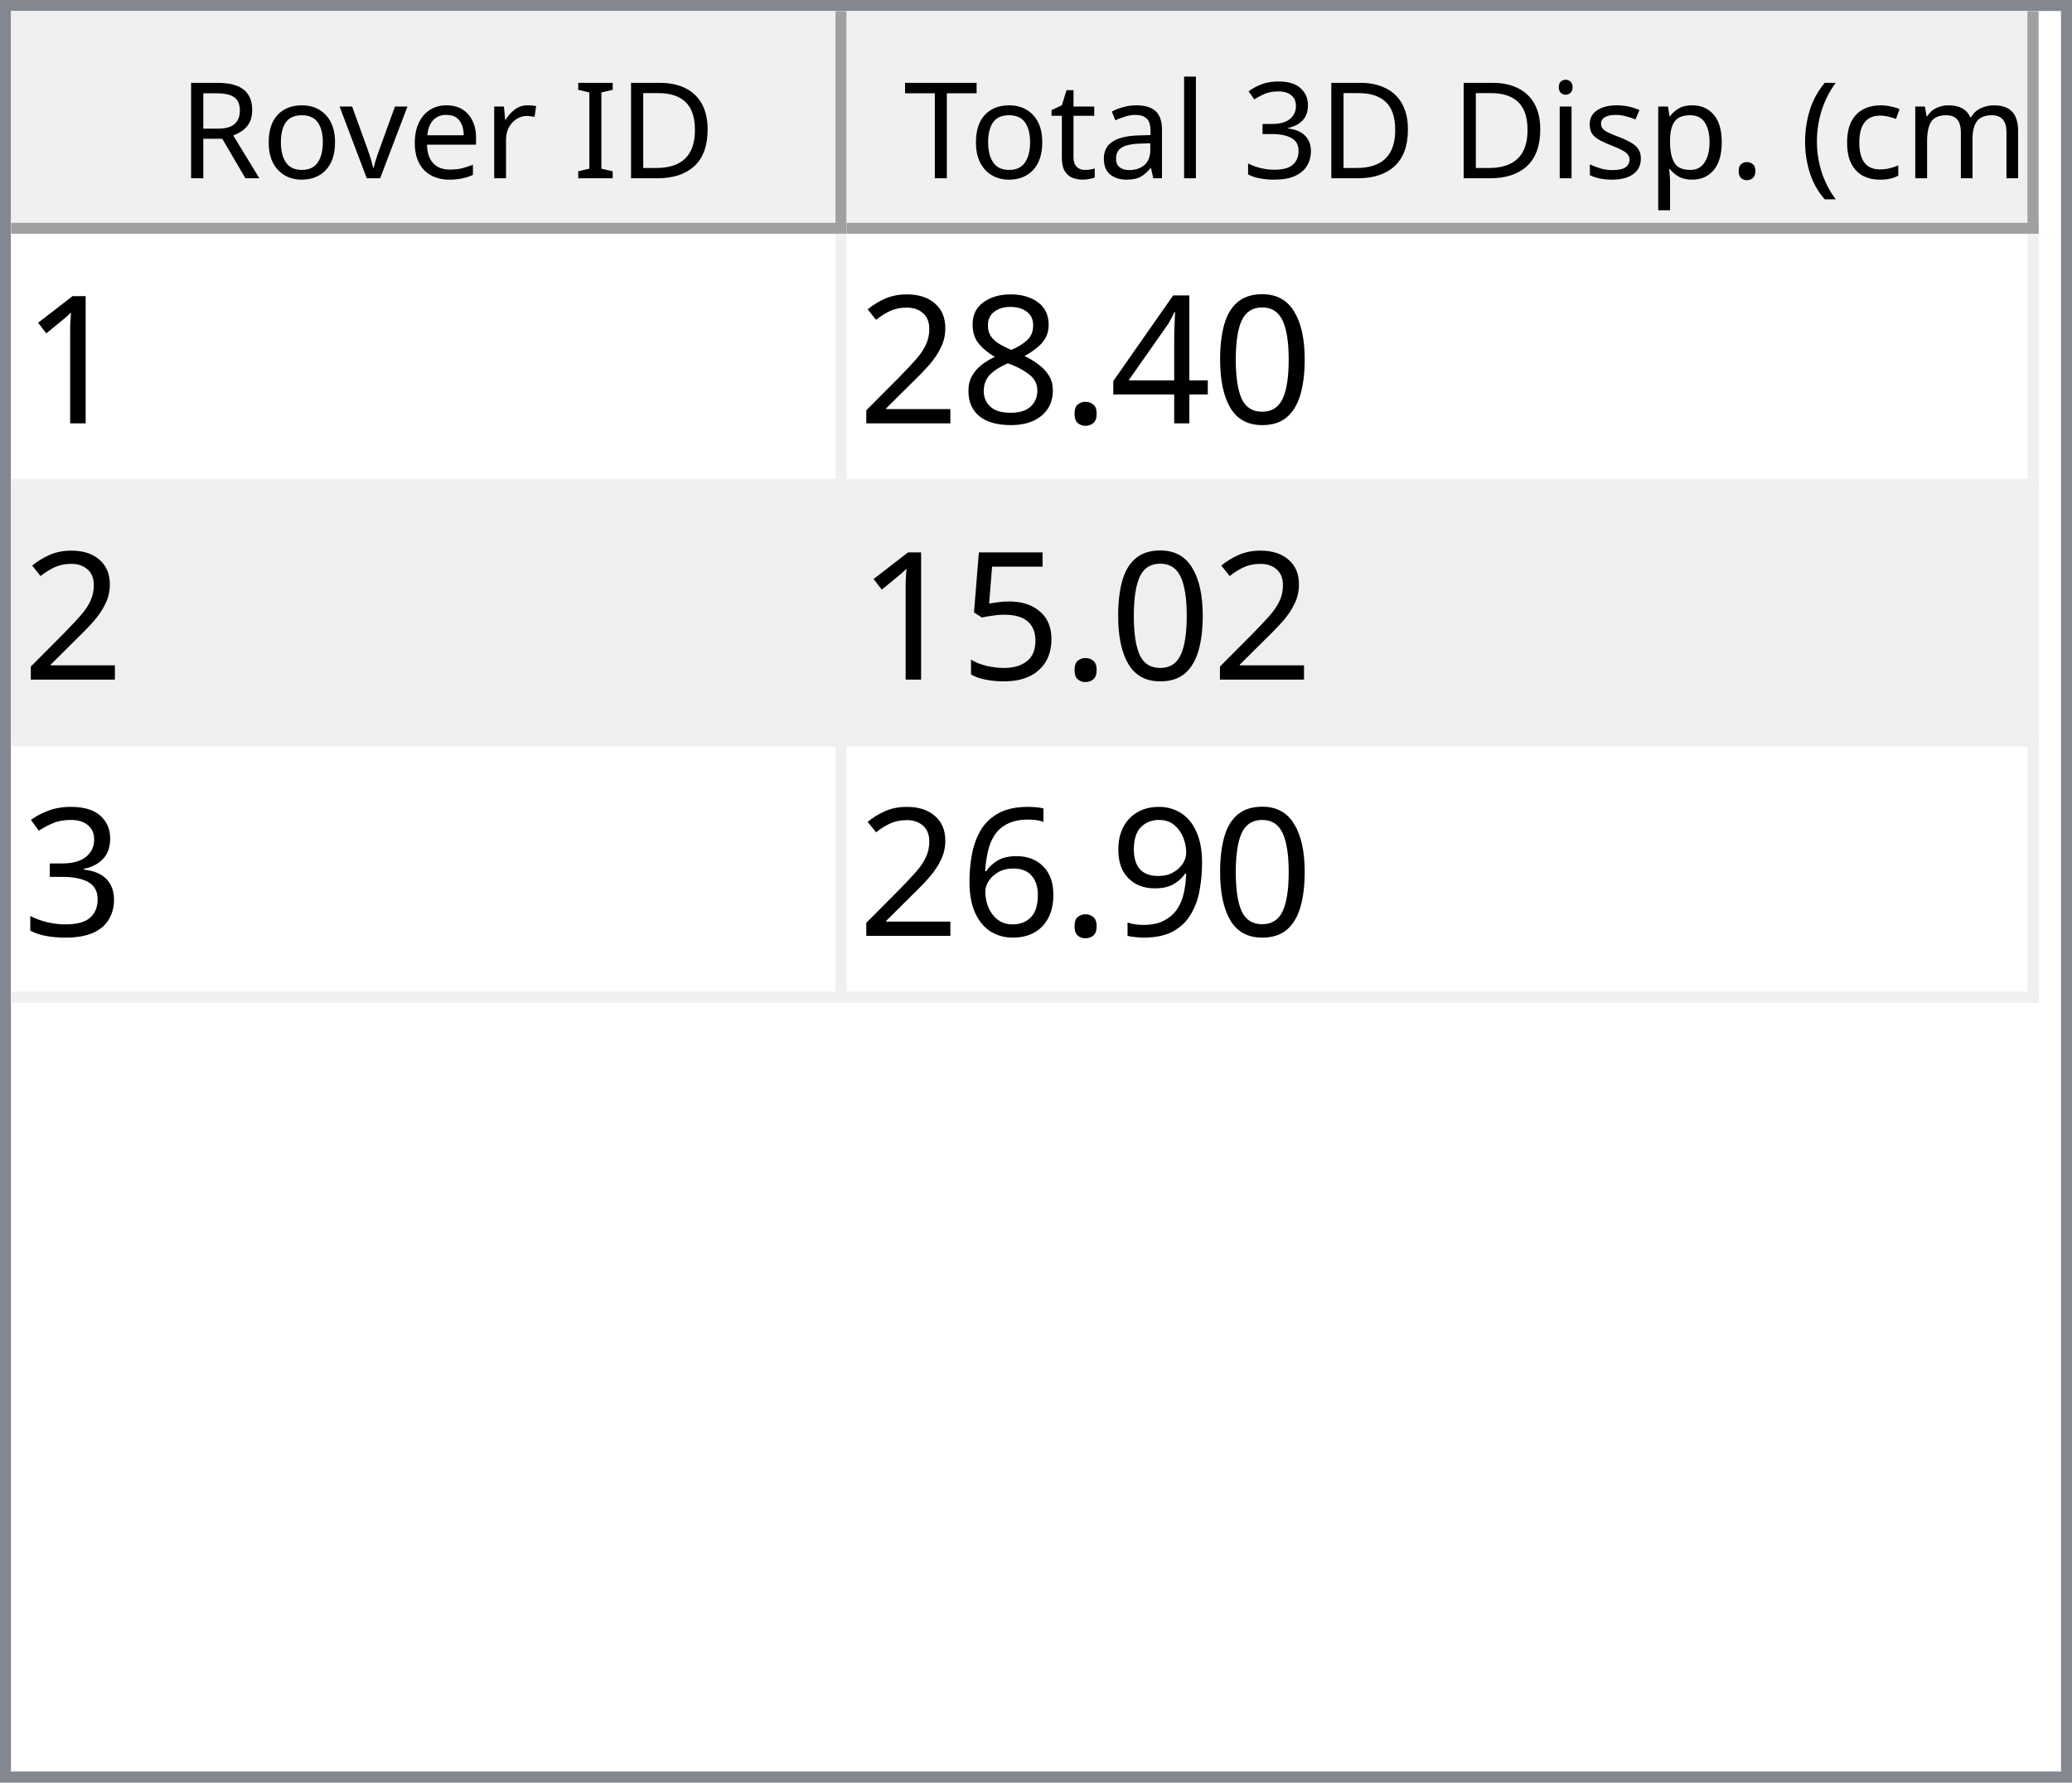
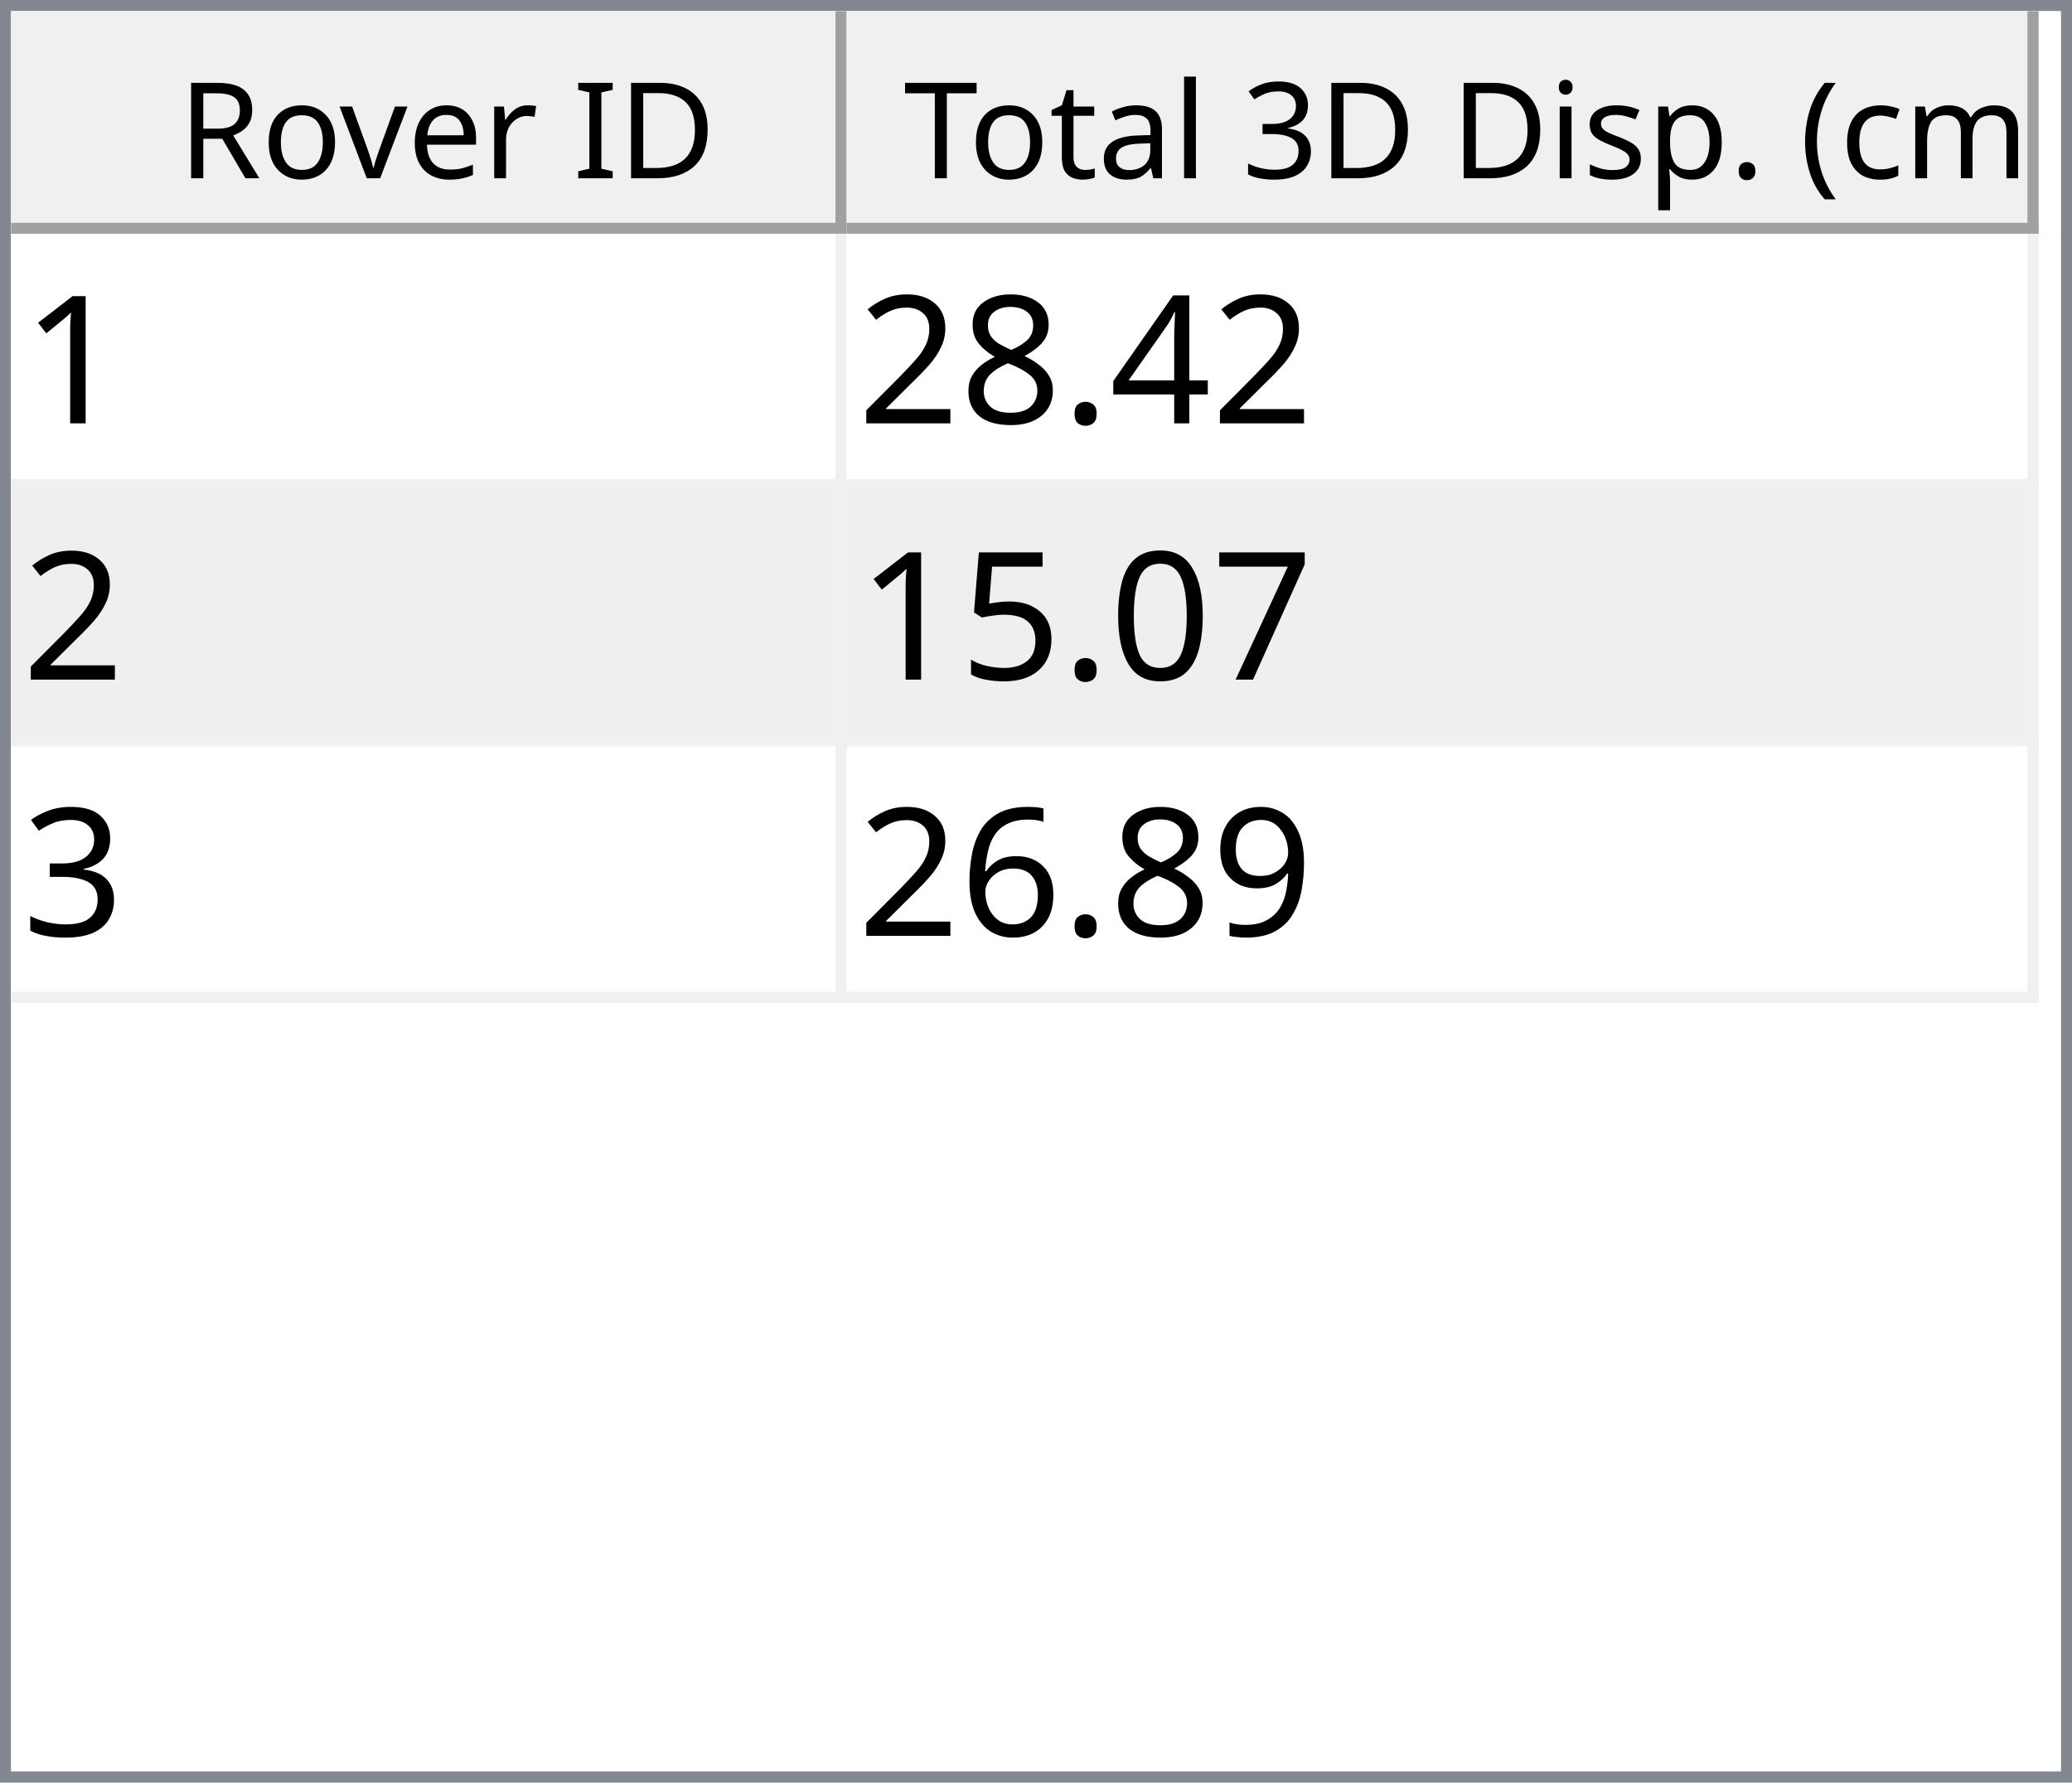
<svg xmlns="http://www.w3.org/2000/svg" style="fill-opacity:1; color-rendering:auto; color-interpolation:auto; text-rendering:auto; stroke:black; stroke-linecap:square; stroke-miterlimit:10; shape-rendering:auto; stroke-opacity:1; fill:black; stroke-dasharray:none; font-weight:normal; stroke-width:1; font-family:'Dialog'; font-style:normal; stroke-linejoin:miter; font-size:12px; stroke-dashoffset:0; image-rendering:auto;" width="186" height="160">
  <defs id="genericDefs" />
  <g>
    <defs id="defs1">
      <clipPath clipPathUnits="userSpaceOnUse" id="clipPath1">
        <path d="M0 0 L186 0 L186 160 L0 160 L0 0 Z" />
      </clipPath>
      <clipPath clipPathUnits="userSpaceOnUse" id="clipPath2">
        <path d="M0 0 L0 160 L186 160 L186 0 Z" />
      </clipPath>
      <clipPath clipPathUnits="userSpaceOnUse" id="clipPath3">
        <path d="M0 0 L0 20 L184 20 L184 0 Z" />
      </clipPath>
      <clipPath clipPathUnits="userSpaceOnUse" id="clipPath4">
        <path d="M0 0 L0 20 L75 20 L75 0 Z" />
      </clipPath>
      <clipPath clipPathUnits="userSpaceOnUse" id="clipPath5">
        <path d="M1 1 L1 19 L74 19 L74 1 Z" />
      </clipPath>
      <clipPath clipPathUnits="userSpaceOnUse" id="clipPath6">
        <path d="M0 0 L0 18 L73 18 L73 0 Z" />
      </clipPath>
      <clipPath clipPathUnits="userSpaceOnUse" id="clipPath7">
        <path d="M-0.5 -0.5 L-0.5 19.5 L74.5 19.5 L74.5 -0.5 Z" />
      </clipPath>
      <clipPath clipPathUnits="userSpaceOnUse" id="clipPath8">
        <path d="M0 0 L0 20 L107 20 L107 0 Z" />
      </clipPath>
      <clipPath clipPathUnits="userSpaceOnUse" id="clipPath9">
        <path d="M1 1 L1 19 L106 19 L106 1 Z" />
      </clipPath>
      <clipPath clipPathUnits="userSpaceOnUse" id="clipPath10">
        <path d="M0 0 L0 18 L105 18 L105 0 Z" />
      </clipPath>
      <clipPath clipPathUnits="userSpaceOnUse" id="clipPath11">
        <path d="M-0.5 -0.5 L-0.5 19.5 L106.5 19.5 L106.5 -0.5 Z" />
      </clipPath>
      <clipPath clipPathUnits="userSpaceOnUse" id="clipPath12">
        <path d="M0 0 L0 138 L184 138 L184 0 Z" />
      </clipPath>
      <clipPath clipPathUnits="userSpaceOnUse" id="clipPath13">
        <path d="M0 0 L0 69 L182 69 L182 0 Z" />
      </clipPath>
      <clipPath clipPathUnits="userSpaceOnUse" id="clipPath14">
        <path d="M-0.5 -0.5 L-0.5 68.5 L181.5 68.5 L181.5 -0.5 Z" />
      </clipPath>
      <clipPath clipPathUnits="userSpaceOnUse" id="clipPath15">
        <path d="M0 0 L0 22 L74 22 L74 0 Z" />
      </clipPath>
      <clipPath clipPathUnits="userSpaceOnUse" id="clipPath16">
        <path d="M0 0 L0 22 L106 22 L106 0 Z" />
      </clipPath>
      <font horiz-adv-x="64.551" id="font1">
        <font-face ascent="107.91" descent="25.098" units-per-em="100" style="font-style:normal; font-family:Segoe UI; font-weight:normal;" />
        <missing-glyph horiz-adv-x="64.551" d="M8.109 0 L8.109 68.266 L56.453 68.266 L56.453 0 L8.109 0 ZM15.328 7.234 L49.219 7.234 L49.219 61.031 L15.328 61.031 L15.328 7.234 Z" />
        <glyph unicode="D" horiz-adv-x="70.117" d="M9.188 0 L9.188 70.016 L28.516 70.016 Q65.531 70.016 65.531 35.891 Q65.531 19.672 55.25 9.836 Q44.969 0 27.734 0 L9.188 0 ZM17.391 62.594 L17.391 7.422 L27.828 7.422 Q41.609 7.422 49.273 14.797 Q56.938 22.172 56.938 35.688 Q56.938 62.594 28.328 62.594 L17.391 62.594 Z" />
        <glyph unicode="I" horiz-adv-x="26.611" d="M17.391 0 L9.188 0 L9.188 70.016 L17.391 70.016 L17.391 0 Z" />
        <glyph unicode=" " horiz-adv-x="27.393" d="" />
        <glyph unicode="r" horiz-adv-x="34.766" d="M34.188 41.891 Q32.078 43.5 28.125 43.5 Q23 43.5 19.555 38.672 Q16.109 33.844 16.109 25.484 L16.109 0 L8.109 0 L8.109 50 L16.109 50 L16.109 39.703 L16.312 39.703 Q18.016 44.969 21.531 47.922 Q25.047 50.875 29.391 50.875 Q32.516 50.875 34.188 50.203 L34.188 41.891 Z" />
        <glyph unicode="e" horiz-adv-x="52.295" d="M48.297 23 L12.984 23 Q13.188 14.656 17.484 10.109 Q21.781 5.562 29.297 5.562 Q37.75 5.562 44.828 11.141 L44.828 3.609 Q38.234 -1.172 27.391 -1.172 Q16.797 -1.172 10.742 5.641 Q4.688 12.453 4.688 24.812 Q4.688 36.469 11.305 43.82 Q17.922 51.172 27.734 51.172 Q37.547 51.172 42.922 44.828 Q48.297 38.484 48.297 27.203 L48.297 23 ZM40.094 29.781 Q40.047 36.719 36.75 40.578 Q33.453 44.438 27.594 44.438 Q21.922 44.438 17.969 40.383 Q14.016 36.328 13.094 29.781 L40.094 29.781 Z" />
        <glyph unicode="v" horiz-adv-x="47.9" d="M47.406 50 L27.484 0 L19.625 0 L0.688 50 L9.469 50 L22.172 13.672 Q23.578 9.672 23.922 6.688 L24.125 6.688 Q24.609 10.453 25.688 13.484 L38.969 50 L47.406 50 Z" />
        <glyph unicode="o" horiz-adv-x="58.594" d="M29 -1.172 Q17.922 -1.172 11.305 5.836 Q4.688 12.844 4.688 24.422 Q4.688 37.016 11.57 44.094 Q18.453 51.172 30.172 51.172 Q41.359 51.172 47.633 44.289 Q53.906 37.406 53.906 25.203 Q53.906 13.234 47.141 6.031 Q40.375 -1.172 29 -1.172 ZM29.594 44.438 Q21.875 44.438 17.383 39.188 Q12.891 33.938 12.891 24.703 Q12.891 15.828 17.43 10.695 Q21.969 5.562 29.594 5.562 Q37.359 5.562 41.531 10.594 Q45.703 15.625 45.703 24.906 Q45.703 34.281 41.531 39.359 Q37.359 44.438 29.594 44.438 Z" />
        <glyph unicode="R" horiz-adv-x="59.814" d="M59.375 0 L49.609 0 L37.891 19.625 Q36.281 22.359 34.766 24.289 Q33.25 26.219 31.664 27.438 Q30.078 28.656 28.25 29.219 Q26.422 29.781 24.125 29.781 L17.391 29.781 L17.391 0 L9.188 0 L9.188 70.016 L30.078 70.016 Q34.672 70.016 38.555 68.867 Q42.438 67.719 45.289 65.375 Q48.141 63.031 49.758 59.547 Q51.375 56.062 51.375 51.375 Q51.375 47.703 50.273 44.656 Q49.172 41.609 47.148 39.211 Q45.125 36.812 42.266 35.133 Q39.406 33.453 35.844 32.516 L35.844 32.328 Q37.594 31.547 38.891 30.547 Q40.188 29.547 41.359 28.18 Q42.531 26.812 43.68 25.078 Q44.828 23.344 46.234 21.047 L59.375 0 ZM17.391 62.594 L17.391 37.203 L28.516 37.203 Q31.594 37.203 34.203 38.133 Q36.812 39.062 38.719 40.797 Q40.625 42.531 41.703 45.047 Q42.781 47.562 42.781 50.688 Q42.781 56.297 39.141 59.445 Q35.5 62.594 28.609 62.594 L17.391 62.594 Z" />
        <glyph unicode=")" horiz-adv-x="30.176" d="M8.297 -15.922 L1.172 -15.922 Q16.406 2.344 16.406 26.812 Q16.406 51.469 1.078 70.016 L8.297 70.016 Q23.531 52.156 23.531 26.703 Q23.531 1.375 8.297 -15.922 Z" />
        <glyph unicode="m" horiz-adv-x="86.133" d="M79.109 0 L71.094 0 L71.094 28.719 Q71.094 37.016 68.531 40.727 Q65.969 44.438 59.906 44.438 Q54.781 44.438 51.195 39.75 Q47.609 35.062 47.609 28.516 L47.609 0 L39.594 0 L39.594 29.688 Q39.594 44.438 28.219 44.438 Q22.953 44.438 19.531 40.016 Q16.109 35.594 16.109 28.516 L16.109 0 L8.109 0 L8.109 50 L16.109 50 L16.109 42.094 L16.312 42.094 Q21.625 51.172 31.844 51.172 Q36.969 51.172 40.773 48.312 Q44.578 45.453 46 40.828 Q51.562 51.172 62.594 51.172 Q79.109 51.172 79.109 30.812 L79.109 0 Z" />
        <glyph unicode="c" horiz-adv-x="46.191" d="M42.188 2.297 Q36.422 -1.172 28.516 -1.172 Q17.828 -1.172 11.258 5.789 Q4.688 12.75 4.688 23.828 Q4.688 36.188 11.766 43.68 Q18.844 51.172 30.672 51.172 Q37.25 51.172 42.281 48.734 L42.281 40.531 Q36.719 44.438 30.375 44.438 Q22.703 44.438 17.797 38.945 Q12.891 33.453 12.891 24.516 Q12.891 15.719 17.508 10.641 Q22.125 5.562 29.891 5.562 Q36.422 5.562 42.188 9.906 L42.188 2.297 Z" />
        <glyph unicode="(" horiz-adv-x="30.176" d="M29.109 -15.922 L21.969 -15.922 Q6.844 1.375 6.844 26.703 Q6.844 52.156 21.969 70.016 L29.203 70.016 Q13.875 51.469 13.875 26.812 Q13.875 2.344 29.109 -15.922 Z" />
        <glyph unicode="." horiz-adv-x="21.68" d="M10.891 -1.078 Q8.641 -1.078 7.055 0.539 Q5.469 2.156 5.469 4.391 Q5.469 6.641 7.055 8.273 Q8.641 9.906 10.891 9.906 Q13.188 9.906 14.797 8.273 Q16.406 6.641 16.406 4.391 Q16.406 2.156 14.797 0.539 Q13.188 -1.078 10.891 -1.078 Z" />
        <glyph unicode="p" horiz-adv-x="58.789" d="M16.312 7.234 L16.109 7.234 L16.109 -23 L8.109 -23 L8.109 50 L16.109 50 L16.109 41.219 L16.312 41.219 Q22.219 51.172 33.594 51.172 Q43.266 51.172 48.688 44.461 Q54.109 37.75 54.109 26.469 Q54.109 13.922 48 6.375 Q41.891 -1.172 31.297 -1.172 Q21.578 -1.172 16.312 7.234 ZM16.109 27.391 L16.109 20.406 Q16.109 14.203 20.141 9.883 Q24.172 5.562 30.375 5.562 Q37.641 5.562 41.773 11.133 Q45.906 16.703 45.906 26.609 Q45.906 34.969 42.047 39.703 Q38.188 44.438 31.594 44.438 Q24.609 44.438 20.359 39.578 Q16.109 34.719 16.109 27.391 Z" />
        <glyph unicode="s" horiz-adv-x="42.432" d="M5.078 1.812 L5.078 10.406 Q11.625 5.562 19.484 5.562 Q30.031 5.562 30.031 12.594 Q30.031 14.594 29.125 15.992 Q28.219 17.391 26.68 18.461 Q25.141 19.531 23.07 20.383 Q21 21.234 18.609 22.172 Q15.281 23.484 12.766 24.828 Q10.25 26.172 8.57 27.859 Q6.891 29.547 6.031 31.695 Q5.172 33.844 5.172 36.719 Q5.172 40.234 6.789 42.945 Q8.406 45.656 11.086 47.484 Q13.766 49.312 17.211 50.242 Q20.656 51.172 24.312 51.172 Q30.812 51.172 35.938 48.922 L35.938 40.828 Q30.422 44.438 23.25 44.438 Q21 44.438 19.195 43.922 Q17.391 43.406 16.094 42.477 Q14.797 41.547 14.086 40.258 Q13.375 38.969 13.375 37.406 Q13.375 35.453 14.086 34.133 Q14.797 32.812 16.164 31.789 Q17.531 30.766 19.484 29.938 Q21.438 29.109 23.922 28.125 Q27.25 26.859 29.883 25.516 Q32.516 24.172 34.375 22.484 Q36.234 20.797 37.234 18.602 Q38.234 16.406 38.234 13.375 Q38.234 9.672 36.602 6.938 Q34.969 4.203 32.234 2.398 Q29.5 0.594 25.93 -0.289 Q22.359 -1.172 18.453 -1.172 Q10.75 -1.172 5.078 1.812 Z" />
        <glyph unicode="i" horiz-adv-x="24.219" d="M12.203 62.703 Q10.062 62.703 8.547 64.164 Q7.031 65.625 7.031 67.875 Q7.031 70.125 8.547 71.609 Q10.062 73.094 12.203 73.094 Q14.406 73.094 15.945 71.609 Q17.484 70.125 17.484 67.875 Q17.484 65.719 15.945 64.211 Q14.406 62.703 12.203 62.703 ZM16.109 0 L8.109 0 L8.109 50 L16.109 50 L16.109 0 Z" />
        <glyph unicode="3" horiz-adv-x="53.906" d="M46.531 19.828 Q46.531 15.094 44.75 11.211 Q42.969 7.328 39.719 4.57 Q36.469 1.812 31.93 0.297 Q27.391 -1.219 21.922 -1.219 Q11.922 -1.219 6 2.594 L6 11.188 Q13.094 5.609 22.219 5.609 Q25.875 5.609 28.828 6.539 Q31.781 7.469 33.906 9.227 Q36.031 10.984 37.18 13.477 Q38.328 15.969 38.328 19.094 Q38.328 32.812 18.797 32.812 L12.984 32.812 L12.984 39.594 L18.5 39.594 Q35.797 39.594 35.797 52.484 Q35.797 64.406 22.609 64.406 Q15.188 64.406 8.688 59.422 L8.688 67.188 Q15.375 71.188 24.609 71.188 Q29 71.188 32.57 69.969 Q36.141 68.75 38.68 66.555 Q41.219 64.359 42.609 61.281 Q44 58.203 44 54.5 Q44 40.672 30.031 36.719 L30.031 36.531 Q33.594 36.141 36.625 34.797 Q39.656 33.453 41.852 31.305 Q44.047 29.156 45.289 26.25 Q46.531 23.344 46.531 19.828 Z" />
        <glyph unicode="l" horiz-adv-x="24.219" d="M16.109 0 L8.109 0 L8.109 74.031 L16.109 74.031 L16.109 0 Z" />
        <glyph unicode="a" horiz-adv-x="50.879" d="M43.891 0 L35.891 0 L35.891 7.812 L35.688 7.812 Q30.469 -1.172 20.312 -1.172 Q12.844 -1.172 8.617 2.781 Q4.391 6.734 4.391 13.281 Q4.391 27.297 20.906 29.594 L35.891 31.688 Q35.891 44.438 25.594 44.438 Q16.547 44.438 9.281 38.281 L9.281 46.484 Q16.656 51.172 26.266 51.172 Q43.891 51.172 43.891 32.516 L43.891 0 ZM35.891 25.297 L23.828 23.641 Q18.266 22.859 15.43 20.875 Q12.594 18.891 12.594 13.875 Q12.594 10.203 15.211 7.883 Q17.828 5.562 22.172 5.562 Q28.125 5.562 32.008 9.742 Q35.891 13.922 35.891 20.312 L35.891 25.297 Z" />
        <glyph unicode="t" horiz-adv-x="33.887" d="M31.297 0.484 Q28.469 -1.078 23.828 -1.078 Q10.688 -1.078 10.688 13.578 L10.688 43.172 L2.094 43.172 L2.094 50 L10.688 50 L10.688 62.203 L18.703 64.797 L18.703 50 L31.297 50 L31.297 43.172 L18.703 43.172 L18.703 14.984 Q18.703 9.969 20.414 7.82 Q22.125 5.672 26.078 5.672 Q29.109 5.672 31.297 7.328 L31.297 0.484 Z" />
        <glyph unicode="T" horiz-adv-x="52.393" d="M50.594 62.594 L30.375 62.594 L30.375 0 L22.172 0 L22.172 62.594 L2 62.594 L2 70.016 L50.594 70.016 L50.594 62.594 Z" />
      </font>
      <font horiz-adv-x="75.0" id="font2">
        <font-face ascent="100.537" descent="21.973" units-per-em="100" style="font-style:normal; font-family:sans-serif; font-weight:normal;" />
        <missing-glyph horiz-adv-x="75.0" d="M12.5 0 L12.5 62.5 L62.5 62.5 L62.5 0 L12.5 0 ZM14.062 1.562 L60.938 1.562 L60.938 60.938 L14.062 60.938 L14.062 1.562 Z" />
        <glyph unicode="1" horiz-adv-x="55.615" d="M37.25 0 L28.469 0 L28.469 56 Q25.297 52.984 20.141 49.953 Q14.984 46.922 10.891 45.406 L10.891 53.906 Q18.266 57.375 23.781 62.305 Q29.297 67.234 31.594 71.875 L37.25 71.875 L37.25 0 Z" />
-         <glyph unicode="0" horiz-adv-x="55.615" d="M4.156 35.297 Q4.156 48 6.766 55.742 Q9.375 63.484 14.523 67.68 Q19.672 71.875 27.484 71.875 Q33.25 71.875 37.594 69.555 Q41.938 67.234 44.773 62.867 Q47.609 58.5 49.219 52.227 Q50.828 45.953 50.828 35.297 Q50.828 22.703 48.242 14.969 Q45.656 7.234 40.508 3.008 Q35.359 -1.219 27.484 -1.219 Q17.141 -1.219 11.234 6.203 Q4.156 15.141 4.156 35.297 ZM13.188 35.297 Q13.188 17.672 17.312 11.836 Q21.438 6 27.484 6 Q33.547 6 37.672 11.859 Q41.797 17.719 41.797 35.297 Q41.797 52.984 37.672 58.789 Q33.547 64.594 27.391 64.594 Q21.344 64.594 17.719 59.469 Q13.188 52.938 13.188 35.297 Z" />
        <glyph unicode="4" horiz-adv-x="55.615" d="M32.328 0 L32.328 17.141 L1.266 17.141 L1.266 25.203 L33.938 71.578 L41.109 71.578 L41.109 25.203 L50.781 25.203 L50.781 17.141 L41.109 17.141 L41.109 0 L32.328 0 ZM32.328 25.203 L32.328 57.469 L9.906 25.203 L32.328 25.203 Z" />
        <glyph unicode="." horiz-adv-x="27.783" d="M9.078 0 L9.078 10.016 L19.094 10.016 L19.094 0 L9.078 0 Z" />
        <glyph unicode="8" horiz-adv-x="55.615" d="M17.672 38.812 Q12.203 40.828 9.57 44.539 Q6.938 48.25 6.938 53.422 Q6.938 61.234 12.555 66.555 Q18.172 71.875 27.484 71.875 Q36.859 71.875 42.578 66.43 Q48.297 60.984 48.297 53.172 Q48.297 48.188 45.68 44.508 Q43.062 40.828 37.75 38.812 Q44.344 36.672 47.781 31.883 Q51.219 27.094 51.219 20.453 Q51.219 11.281 44.727 5.031 Q38.234 -1.219 27.641 -1.219 Q17.047 -1.219 10.547 5.055 Q4.047 11.328 4.047 20.703 Q4.047 27.688 7.594 32.398 Q11.141 37.109 17.672 38.812 ZM15.922 53.719 Q15.922 48.641 19.195 45.414 Q22.469 42.188 27.688 42.188 Q32.766 42.188 36.016 45.383 Q39.266 48.578 39.266 53.219 Q39.266 58.062 35.914 61.359 Q32.562 64.656 27.594 64.656 Q22.562 64.656 19.242 61.43 Q15.922 58.203 15.922 53.719 ZM13.094 20.656 Q13.094 16.891 14.875 13.375 Q16.656 9.859 20.172 7.93 Q23.688 6 27.734 6 Q34.031 6 38.133 10.055 Q42.234 14.109 42.234 20.359 Q42.234 26.703 38.016 30.859 Q33.797 35.016 27.438 35.016 Q21.234 35.016 17.164 30.914 Q13.094 26.812 13.094 20.656 Z" />
        <glyph unicode="2" horiz-adv-x="55.615" d="M50.344 8.453 L50.344 0 L3.031 0 Q2.938 3.172 4.047 6.109 Q5.859 10.938 9.836 15.625 Q13.812 20.312 21.344 26.469 Q33.016 36.031 37.117 41.625 Q41.219 47.219 41.219 52.203 Q41.219 57.422 37.477 61.008 Q33.734 64.594 27.734 64.594 Q21.391 64.594 17.578 60.789 Q13.766 56.984 13.719 50.25 L4.688 51.172 Q5.609 61.281 11.664 66.578 Q17.719 71.875 27.938 71.875 Q38.234 71.875 44.242 66.164 Q50.25 60.453 50.25 52 Q50.25 47.703 48.492 43.555 Q46.734 39.406 42.656 34.812 Q38.578 30.219 29.109 22.219 Q21.188 15.578 18.945 13.211 Q16.703 10.844 15.234 8.453 L50.344 8.453 Z" />
+         <glyph unicode="7" horiz-adv-x="55.615" d="M4.734 62.203 L4.734 70.656 L51.078 70.656 L51.078 63.812 Q44.234 56.547 37.523 44.484 Q30.812 32.422 27.156 19.672 Q24.516 10.688 23.781 0 L14.75 0 Q14.891 8.453 18.062 20.414 Q21.234 32.375 27.172 43.484 Q33.109 54.594 39.797 62.203 L4.734 62.203 Z" />
+         <glyph unicode="0" horiz-adv-x="55.615" d="M4.156 35.297 Q4.156 48 6.766 55.742 Q9.375 63.484 14.523 67.68 Q19.672 71.875 27.484 71.875 Q33.25 71.875 37.594 69.555 Q41.938 67.234 44.773 62.867 Q47.609 58.5 49.219 52.227 Q50.828 45.953 50.828 35.297 Q50.828 22.703 48.242 14.969 Q45.656 7.234 40.508 3.008 Q35.359 -1.219 27.484 -1.219 Q17.141 -1.219 11.234 6.203 Q4.156 15.141 4.156 35.297 ZM13.188 35.297 Q13.188 17.672 17.312 11.836 Q21.438 6 27.484 6 Q33.547 6 37.672 11.859 Q41.797 17.719 41.797 35.297 Q41.797 52.984 37.672 58.789 Q33.547 64.594 27.391 64.594 Q21.344 64.594 17.719 59.469 Q13.188 52.938 13.188 35.297 Z" />
        <glyph unicode="5" horiz-adv-x="55.615" d="M4.156 18.75 L13.375 19.531 Q14.406 12.797 18.141 9.398 Q21.875 6 27.156 6 Q33.5 6 37.891 10.789 Q42.281 15.578 42.281 23.484 Q42.281 31 38.062 35.352 Q33.844 39.703 27 39.703 Q22.75 39.703 19.336 37.773 Q15.922 35.844 13.969 32.766 L5.719 33.844 L12.641 70.609 L48.25 70.609 L48.25 62.203 L19.672 62.203 L15.828 42.969 Q22.266 47.469 29.344 47.469 Q38.719 47.469 45.164 40.969 Q51.609 34.469 51.609 24.266 Q51.609 14.547 45.953 7.469 Q39.062 -1.219 27.156 -1.219 Q17.391 -1.219 11.211 4.25 Q5.031 9.719 4.156 18.75 Z" />
        <glyph unicode="3" horiz-adv-x="55.615" d="M4.203 18.891 L12.984 20.062 Q14.5 12.594 18.141 9.297 Q21.781 6 27 6 Q33.203 6 37.477 10.297 Q41.75 14.594 41.75 20.953 Q41.75 27 37.797 30.93 Q33.844 34.859 27.734 34.859 Q25.25 34.859 21.531 33.891 L22.516 41.609 Q23.391 41.5 23.922 41.5 Q29.547 41.5 34.039 44.43 Q38.531 47.359 38.531 53.469 Q38.531 58.297 35.258 61.477 Q31.984 64.656 26.812 64.656 Q21.688 64.656 18.266 61.43 Q14.844 58.203 13.875 51.766 L5.078 53.328 Q6.688 62.156 12.398 67.016 Q18.109 71.875 26.609 71.875 Q32.469 71.875 37.398 69.359 Q42.328 66.844 44.945 62.5 Q47.562 58.156 47.562 53.266 Q47.562 48.641 45.07 44.828 Q42.578 41.016 37.703 38.766 Q44.047 37.312 47.562 32.695 Q51.078 28.078 51.078 21.141 Q51.078 11.766 44.242 5.25 Q37.406 -1.266 26.953 -1.266 Q17.531 -1.266 11.305 4.352 Q5.078 9.969 4.203 18.891 Z" />
        <glyph unicode="9" horiz-adv-x="55.615" d="M5.469 16.547 L13.922 17.328 Q14.984 11.375 18.016 8.688 Q21.047 6 25.781 6 Q29.828 6 32.883 7.859 Q35.938 9.719 37.891 12.82 Q39.844 15.922 41.164 21.195 Q42.484 26.469 42.484 31.938 Q42.484 32.516 42.438 33.688 Q39.797 29.5 35.234 26.883 Q30.672 24.266 25.344 24.266 Q16.453 24.266 10.305 30.711 Q4.156 37.156 4.156 47.703 Q4.156 58.594 10.578 65.234 Q17 71.875 26.656 71.875 Q33.641 71.875 39.43 68.117 Q45.219 64.359 48.219 57.398 Q51.219 50.438 51.219 37.25 Q51.219 23.531 48.242 15.406 Q45.266 7.281 39.383 3.031 Q33.5 -1.219 25.594 -1.219 Q17.188 -1.219 11.867 3.445 Q6.547 8.109 5.469 16.547 ZM41.453 48.141 Q41.453 55.719 37.43 60.156 Q33.406 64.594 27.734 64.594 Q21.875 64.594 17.531 59.812 Q13.188 55.031 13.188 47.406 Q13.188 40.578 17.312 36.305 Q21.438 32.031 27.484 32.031 Q33.594 32.031 37.523 36.305 Q41.453 40.578 41.453 48.141 Z" />
        <glyph unicode="6" horiz-adv-x="55.615" d="M49.75 54.047 L41.016 53.375 Q39.844 58.547 37.703 60.891 Q34.125 64.656 28.906 64.656 Q24.703 64.656 21.531 62.312 Q17.391 59.281 14.992 53.469 Q12.594 47.656 12.5 36.922 Q15.672 41.75 20.266 44.094 Q24.859 46.438 29.891 46.438 Q38.672 46.438 44.852 39.969 Q51.031 33.5 51.031 23.25 Q51.031 16.5 48.125 10.719 Q45.219 4.938 40.141 1.859 Q35.062 -1.219 28.609 -1.219 Q17.625 -1.219 10.695 6.859 Q3.766 14.938 3.766 33.5 Q3.766 54.25 11.422 63.672 Q18.109 71.875 29.438 71.875 Q37.891 71.875 43.289 67.141 Q48.688 62.406 49.75 54.047 ZM13.875 23.188 Q13.875 18.656 15.797 14.508 Q17.719 10.359 21.188 8.18 Q24.656 6 28.469 6 Q34.031 6 38.039 10.492 Q42.047 14.984 42.047 22.703 Q42.047 30.125 38.086 34.398 Q34.125 38.672 28.125 38.672 Q22.172 38.672 18.023 34.398 Q13.875 30.125 13.875 23.188 Z" />
      </font>
    </defs>
    <g style="fill:white; stroke:white;">
      <rect x="0" y="0" width="186" style="clip-path:url(#clipPath1); stroke:none;" height="160" />
    </g>
    <g style="fill:white; text-rendering:optimizeSpeed; color-rendering:optimizeSpeed; image-rendering:optimizeSpeed; shape-rendering:crispEdges; stroke:white; color-interpolation:sRGB;">
      <rect x="0" width="186" height="160" y="0" style="stroke:none;" />
      <path style="stroke:none;" d="M0 160 L186 160 L186 0 L0 0 Z" />
    </g>
    <g style="fill:rgb(240,240,240); font-family:'Segoe UI'; stroke:rgb(240,240,240);">
      <rect x="0" y="0" width="186" style="clip-path:url(#clipPath2); stroke:none;" height="160" />
    </g>
    <g style="fill:rgb(130,135,144); font-family:'Segoe UI'; stroke:rgb(130,135,144);">
      <path d="M0 0 L186 0 L186 160 L0 160 L0 0 ZM1 1 L185 1 L185 159 L1 159 L1 1 Z" style="fill-rule:evenodd; clip-path:url(#clipPath2); stroke:none;" />
    </g>
    <g style="fill:white; font-family:'Segoe UI'; stroke:white;" transform="translate(1,1)">
      <rect x="0" y="0" width="184" style="clip-path:url(#clipPath3); stroke:none;" height="20" />
    </g>
    <g style="fill:rgb(240,240,240); font-family:'Segoe UI'; stroke:rgb(240,240,240);" transform="translate(1,1)">
      <rect x="0" y="0" width="75" style="clip-path:url(#clipPath4); stroke:none;" height="20" />
    </g>
    <g style="font-family:'Segoe UI';" transform="translate(2,2)">
      <text x="14" xml:space="preserve" y="14" style="clip-path:url(#clipPath6); stroke:none;">Rover ID</text>
    </g>
    <g style="fill:rgb(160,160,160); font-family:'Segoe UI'; stroke:rgb(160,160,160); stroke-linejoin:bevel;" transform="translate(1.5,1.5)">
      <line x1="74" x2="74" y1="0" style="fill:none; clip-path:url(#clipPath7);" y2="19" />
    </g>
    <g style="fill:rgb(160,160,160); font-family:'Segoe UI'; stroke:rgb(160,160,160); stroke-linejoin:bevel;" transform="matrix(1,0,0,1,1,1) translate(0.5,0.5)">
      <line x1="0" x2="74" y1="19" style="fill:none; clip-path:url(#clipPath7);" y2="19" />
    </g>
    <g style="fill:rgb(240,240,240); font-family:'Segoe UI'; stroke:rgb(240,240,240);" transform="translate(76,1)">
      <rect x="0" y="0" width="107" style="clip-path:url(#clipPath8); stroke:none;" height="20" />
    </g>
    <g style="font-family:'Segoe UI';" transform="translate(77,2)">
      <text x="1" xml:space="preserve" y="14" style="clip-path:url(#clipPath10); stroke:none;"> Total 3D Disp. (cm)</text>
    </g>
    <g style="fill:rgb(160,160,160); font-family:'Segoe UI'; stroke:rgb(160,160,160); stroke-linejoin:bevel;" transform="translate(76.5,1.5)">
      <line x1="106" x2="106" y1="0" style="fill:none; clip-path:url(#clipPath11);" y2="19" />
    </g>
    <g style="fill:rgb(160,160,160); font-family:'Segoe UI'; stroke:rgb(160,160,160); stroke-linejoin:bevel;" transform="matrix(1,0,0,1,76,1) translate(0.5,0.5)">
      <line x1="0" x2="106" y1="19" style="fill:none; clip-path:url(#clipPath11);" y2="19" />
    </g>
    <g style="fill:white; font-family:'Segoe UI'; stroke:white;" transform="translate(1,21)">
      <rect x="0" y="0" width="184" style="clip-path:url(#clipPath12); stroke:none;" height="138" />
    </g>
    <g style="fill:rgb(240,240,240); font-size:16px; font-family:sans-serif; stroke:rgb(240,240,240);" transform="translate(1,21)">
      <rect x="0" y="0" width="182" style="clip-path:url(#clipPath13); stroke:none;" height="69" />
      <line transform="translate(0.5,0.5)" x1="0" x2="181" y1="22" style="clip-path:url(#clipPath14); fill:none; stroke-linejoin:bevel;" y2="22" />
    </g>
    <g transform="matrix(1,0,0,1,1,21) translate(0.5,0.5)" style="fill:rgb(240,240,240); font-size:16px; font-family:sans-serif; stroke:rgb(240,240,240); stroke-linejoin:bevel;">
      <line x1="0" x2="181" y1="45" style="fill:none; clip-path:url(#clipPath14);" y2="45" />
    </g>
    <g transform="matrix(1,0,0,1,1,21) translate(0.5,0.5)" style="fill:rgb(240,240,240); font-size:16px; font-family:sans-serif; stroke:rgb(240,240,240); stroke-linejoin:bevel;">
      <line x1="0" x2="181" y1="68" style="fill:none; clip-path:url(#clipPath14);" y2="68" />
    </g>
    <g transform="matrix(1,0,0,1,1,21) translate(0.5,0.5)" style="fill:rgb(240,240,240); font-size:16px; font-family:sans-serif; stroke:rgb(240,240,240); stroke-linejoin:bevel;">
      <line x1="74" x2="74" y1="0" style="fill:none; clip-path:url(#clipPath14);" y2="68" />
    </g>
    <g transform="matrix(1,0,0,1,1,21) translate(0.5,0.5)" style="fill:rgb(240,240,240); font-size:16px; font-family:sans-serif; stroke:rgb(240,240,240); stroke-linejoin:bevel;">
      <line x1="181" x2="181" y1="0" style="fill:none; clip-path:url(#clipPath14);" y2="68" />
    </g>
    <g style="fill:white; font-size:16px; font-family:sans-serif; stroke:white;" transform="matrix(1,0,0,1,1,21)">
      <rect x="0" y="0" width="74" style="clip-path:url(#clipPath15); stroke:none;" height="22" />
      <text x="1" y="17" style="fill:black; clip-path:url(#clipPath15); stroke:none;" xml:space="preserve">1</text>
    </g>
    <g style="fill:white; font-size:16px; font-family:sans-serif; stroke:white;" transform="matrix(1,0,0,1,1,21) translate(75,0)">
      <rect x="0" y="0" width="106" style="clip-path:url(#clipPath16); stroke:none;" height="22" />
-       <text x="1" y="17" style="fill:black; clip-path:url(#clipPath16); stroke:none;" xml:space="preserve">28.40</text>
+       <text x="1" y="17" style="fill:black; clip-path:url(#clipPath16); stroke:none;" xml:space="preserve">28.42</text>
    </g>
    <g style="fill:rgb(239,239,239); font-size:16px; font-family:sans-serif; stroke:rgb(239,239,239);" transform="matrix(1,0,0,1,1,21) translate(0,23)">
      <rect x="0" y="0" width="74" style="clip-path:url(#clipPath15); stroke:none;" height="22" />
      <text x="1" y="17" style="fill:black; clip-path:url(#clipPath15); stroke:none;" xml:space="preserve">2</text>
    </g>
    <g style="fill:rgb(239,239,239); font-size:16px; font-family:sans-serif; stroke:rgb(239,239,239);" transform="matrix(1,0,0,1,1,21) translate(75,23)">
      <rect x="0" y="0" width="106" style="clip-path:url(#clipPath16); stroke:none;" height="22" />
-       <text x="1" y="17" style="fill:black; clip-path:url(#clipPath16); stroke:none;" xml:space="preserve">15.02</text>
+       <text x="1" y="17" style="fill:black; clip-path:url(#clipPath16); stroke:none;" xml:space="preserve">15.07</text>
    </g>
    <g style="fill:white; font-size:16px; font-family:sans-serif; stroke:white;" transform="matrix(1,0,0,1,1,21) translate(0,46)">
      <rect x="0" y="0" width="74" style="clip-path:url(#clipPath15); stroke:none;" height="22" />
      <text x="1" y="17" style="fill:black; clip-path:url(#clipPath15); stroke:none;" xml:space="preserve">3</text>
    </g>
    <g style="fill:white; font-size:16px; font-family:sans-serif; stroke:white;" transform="matrix(1,0,0,1,1,21) translate(75,46)">
      <rect x="0" y="0" width="106" style="clip-path:url(#clipPath16); stroke:none;" height="22" />
-       <text x="1" y="17" style="fill:black; clip-path:url(#clipPath16); stroke:none;" xml:space="preserve">26.90</text>
+       <text x="1" y="17" style="fill:black; clip-path:url(#clipPath16); stroke:none;" xml:space="preserve">26.89</text>
    </g>
  </g>
</svg>
